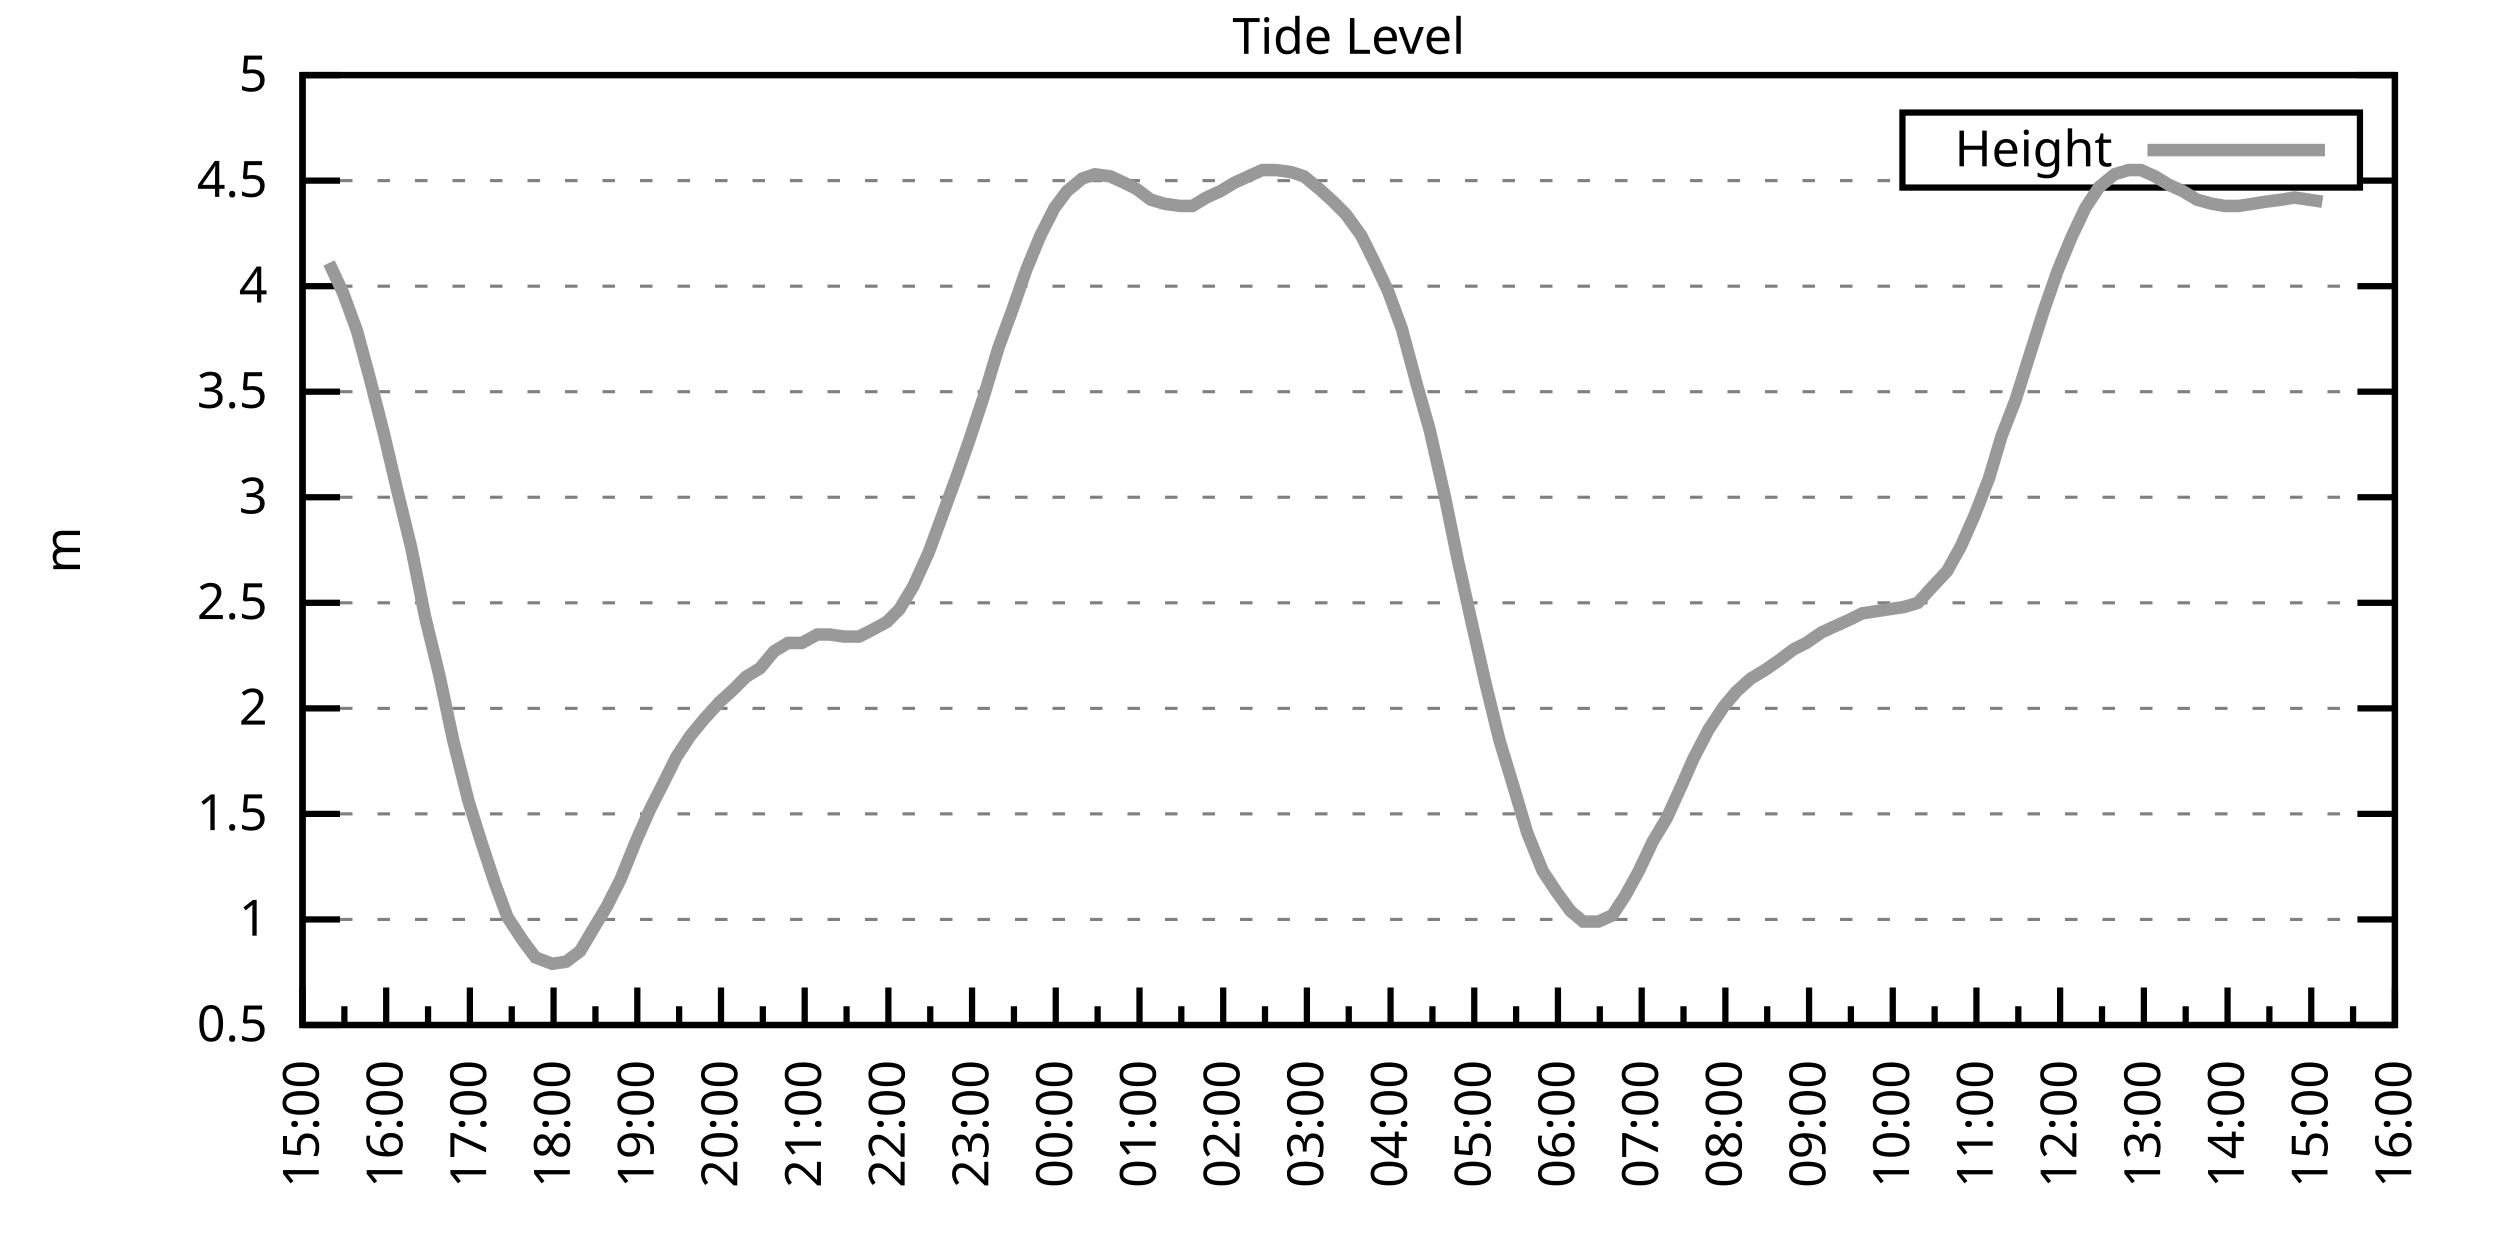
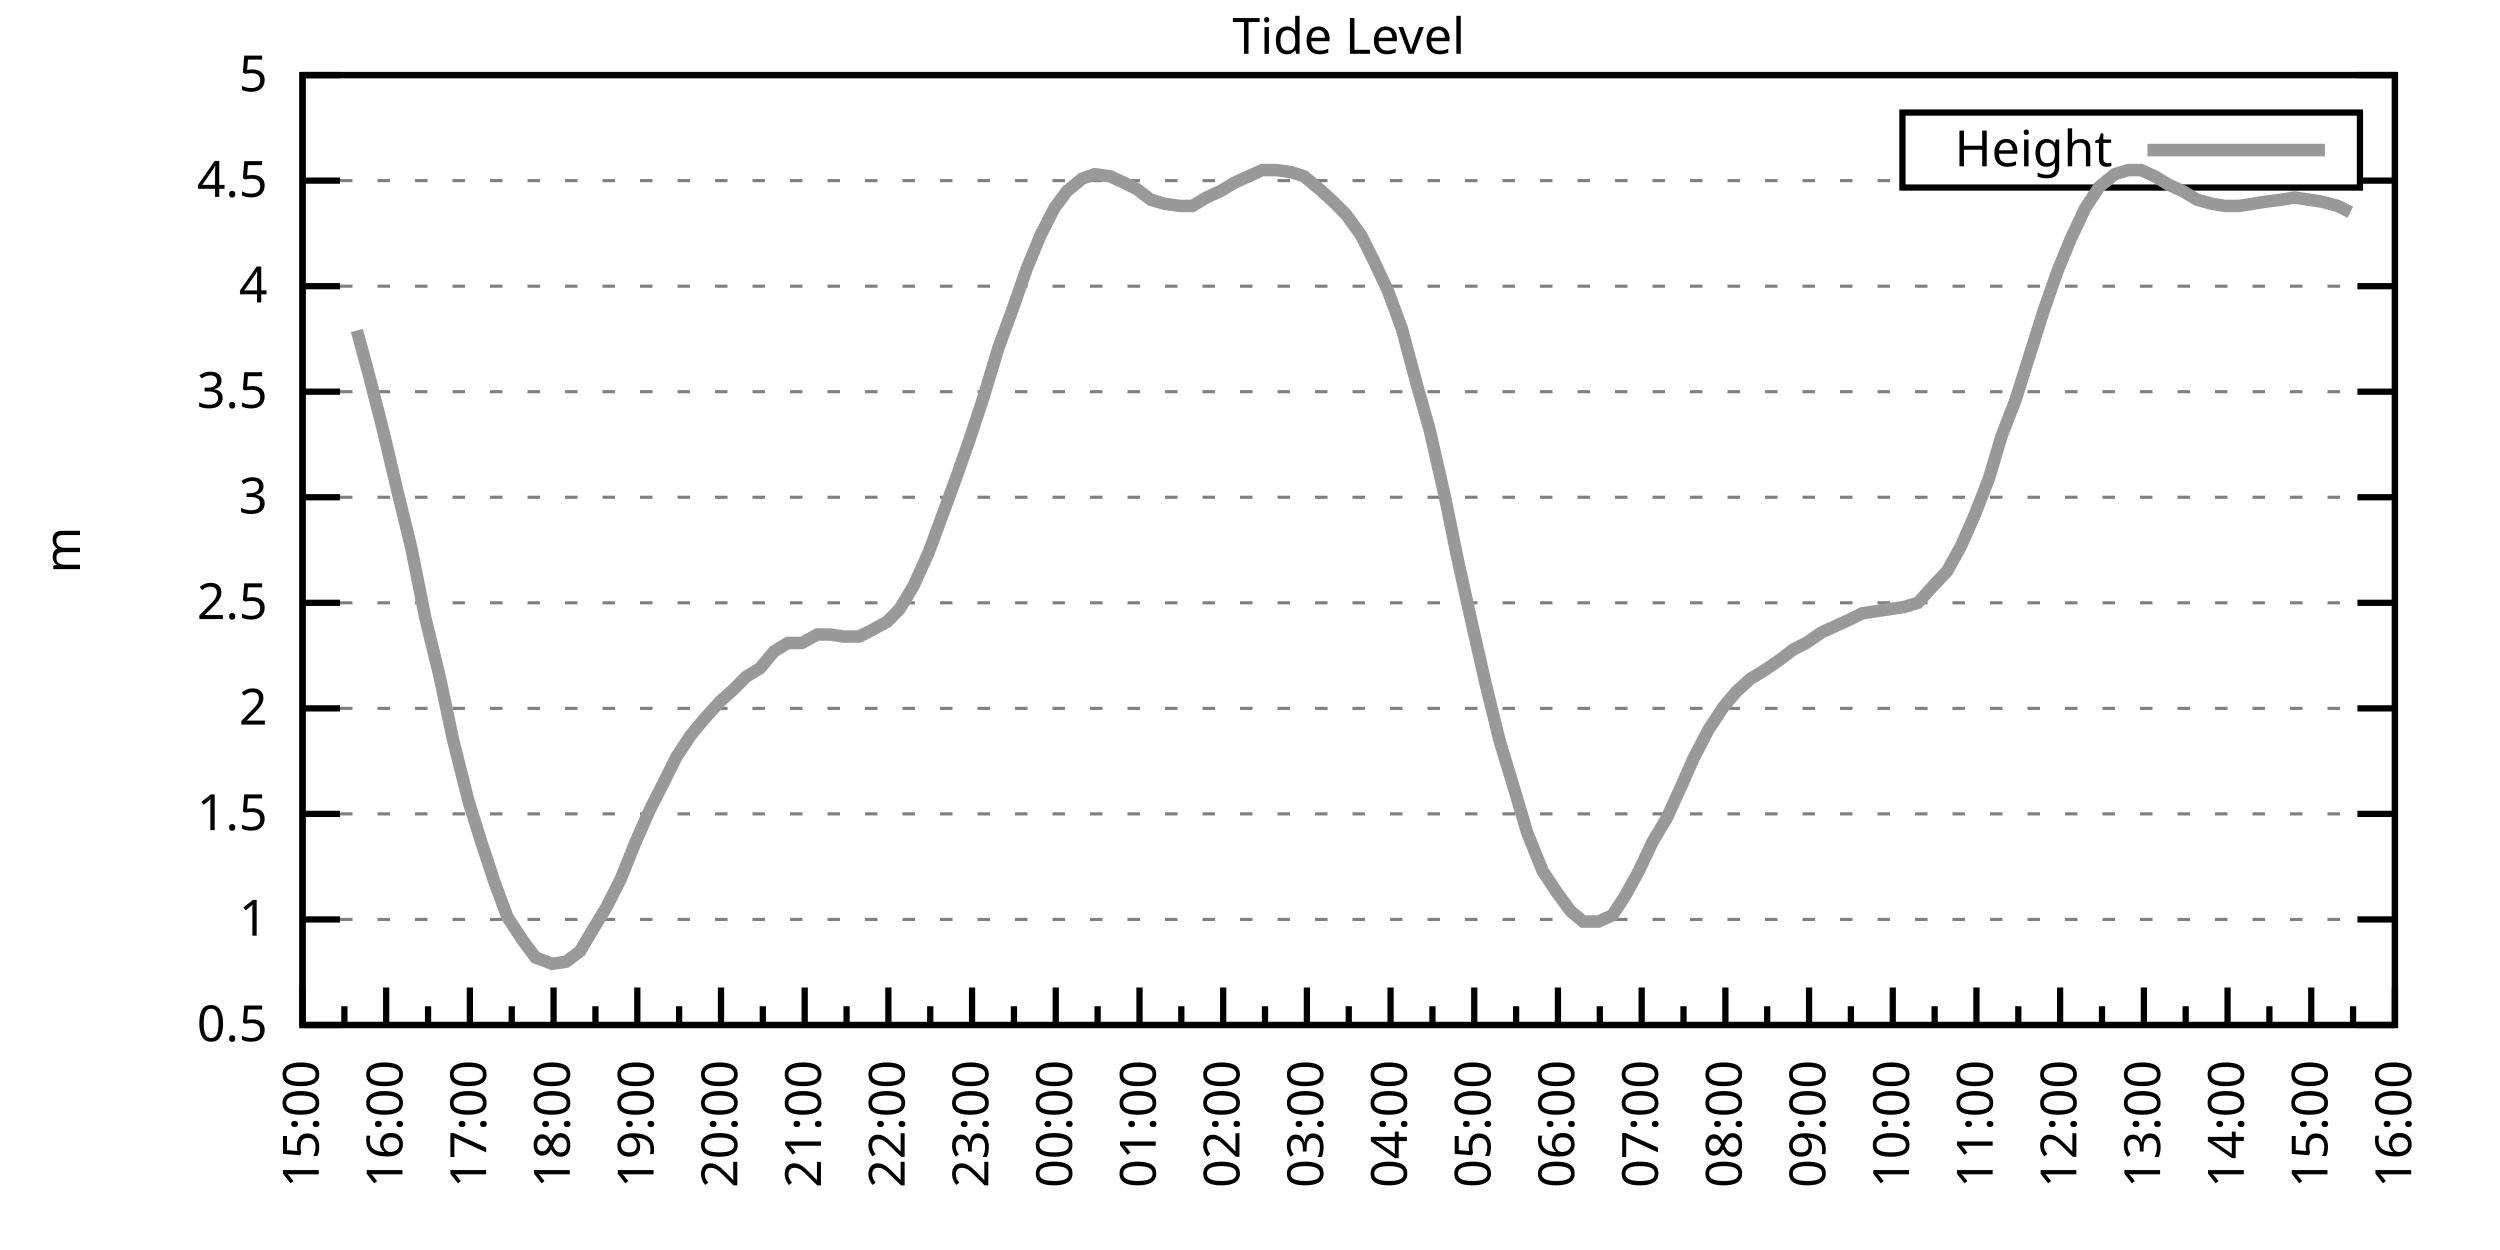
<svg xmlns="http://www.w3.org/2000/svg" xmlns:xlink="http://www.w3.org/1999/xlink" width="400" height="200" viewBox="0 0 400 200">
  <g id="gnuplot_canvas">
    <rect x="0" y="0" width="400" height="200" fill="none" />
    <defs>
      <circle id="gpDot" r="0.5" stroke-width="0.5" stroke="currentColor" />
      <path id="gpPt0" stroke-width="0.333" stroke="currentColor" d="M-1,0 h2 M0,-1 v2" />
      <path id="gpPt1" stroke-width="0.333" stroke="currentColor" d="M-1,-1 L1,1 M1,-1 L-1,1" />
      <path id="gpPt2" stroke-width="0.333" stroke="currentColor" d="M-1,0 L1,0 M0,-1 L0,1 M-1,-1 L1,1 M-1,1 L1,-1" />
      <rect id="gpPt3" stroke-width="0.333" stroke="currentColor" x="-1" y="-1" width="2" height="2" />
      <rect id="gpPt4" stroke-width="0.333" stroke="currentColor" fill="currentColor" x="-1" y="-1" width="2" height="2" />
      <circle id="gpPt5" stroke-width="0.333" stroke="currentColor" cx="0" cy="0" r="1" />
      <use xlink:href="#gpPt5" id="gpPt6" fill="currentColor" stroke="none" />
      <path id="gpPt7" stroke-width="0.333" stroke="currentColor" d="M0,-1.33 L-1.33,0.67 L1.33,0.67 z" />
      <use xlink:href="#gpPt7" id="gpPt8" fill="currentColor" stroke="none" />
      <use xlink:href="#gpPt7" id="gpPt9" stroke="currentColor" transform="rotate(180)" />
      <use xlink:href="#gpPt9" id="gpPt10" fill="currentColor" stroke="none" />
      <use xlink:href="#gpPt3" id="gpPt11" stroke="currentColor" transform="rotate(45)" />
      <use xlink:href="#gpPt11" id="gpPt12" fill="currentColor" stroke="none" />
      <path id="gpPt13" stroke-width="0.333" stroke="currentColor" d="M0,1.330 L1.265,0.411 L0.782,-1.067 L-0.782,-1.076 L-1.265,0.411 z" />
      <use xlink:href="#gpPt13" id="gpPt14" fill="currentColor" stroke="none" />
      <filter id="textbox" filterUnits="objectBoundingBox" x="0" y="0" height="1" width="1">
        <feFlood flood-color="white" flood-opacity="1" result="bgnd" />
        <feComposite in="SourceGraphic" in2="bgnd" operator="atop" />
      </filter>
      <filter id="greybox" filterUnits="objectBoundingBox" x="0" y="0" height="1" width="1">
        <feFlood flood-color="lightgrey" flood-opacity="1" result="grey" />
        <feComposite in="SourceGraphic" in2="grey" operator="atop" />
      </filter>
    </defs>
    <g fill="none" color="white" stroke="currentColor" stroke-width="1.00" stroke-linecap="butt" stroke-linejoin="miter">
</g>
    <g fill="none" color="black" stroke="currentColor" stroke-width="1.00" stroke-linecap="butt" stroke-linejoin="miter">
      <g stroke="none" shape-rendering="crispEdges">
        <polygon fill="rgb(255, 255, 255)" points="48.40,164.00 383.18,164.00 383.18,12.02 48.40,12.02 " />
      </g>
    </g>
    <g fill="none" color="black" stroke="currentColor" stroke-width="1.00" stroke-linecap="butt" stroke-linejoin="miter">
</g>
    <g fill="none" color="black" stroke="black" stroke-width="0.50" stroke-linecap="butt" stroke-linejoin="miter">
</g>
    <g fill="none" color="gray" stroke="currentColor" stroke-width="0.50" stroke-linecap="butt" stroke-linejoin="miter">
      <path stroke="gray" stroke-dasharray="2,4" class="gridline" d="M48.40,164.00 L383.19,164.00  " />
    </g>
    <g fill="none" color="gray" stroke="gray" stroke-width="1.00" stroke-linecap="butt" stroke-linejoin="miter">
</g>
    <g fill="none" color="black" stroke="currentColor" stroke-width="1.00" stroke-linecap="butt" stroke-linejoin="miter">
      <path stroke="black" d="M48.40,164.00 L54.40,164.00 M383.19,164.00 L377.19,164.00  " />
      <g transform="translate(42.80,166.60)" stroke="none" fill="black" font-family="Sans" font-size="8.00" text-anchor="end">
        <text>
          <tspan font-family="Sans"> 0.5</tspan>
        </text>
      </g>
    </g>
    <g fill="none" color="black" stroke="currentColor" stroke-width="1.00" stroke-linecap="butt" stroke-linejoin="miter">
</g>
    <g fill="none" color="black" stroke="black" stroke-width="0.50" stroke-linecap="butt" stroke-linejoin="miter">
</g>
    <g fill="none" color="gray" stroke="currentColor" stroke-width="0.50" stroke-linecap="butt" stroke-linejoin="miter">
      <path stroke="gray" stroke-dasharray="2,4" class="gridline" d="M48.40,147.11 L383.19,147.11  " />
    </g>
    <g fill="none" color="gray" stroke="gray" stroke-width="1.00" stroke-linecap="butt" stroke-linejoin="miter">
</g>
    <g fill="none" color="black" stroke="currentColor" stroke-width="1.00" stroke-linecap="butt" stroke-linejoin="miter">
      <path stroke="black" d="M48.40,147.11 L54.40,147.11 M383.19,147.11 L377.19,147.11  " />
      <g transform="translate(42.80,149.71)" stroke="none" fill="black" font-family="Sans" font-size="8.00" text-anchor="end">
        <text>
          <tspan font-family="Sans"> 1</tspan>
        </text>
      </g>
    </g>
    <g fill="none" color="black" stroke="currentColor" stroke-width="1.00" stroke-linecap="butt" stroke-linejoin="miter">
</g>
    <g fill="none" color="black" stroke="black" stroke-width="0.50" stroke-linecap="butt" stroke-linejoin="miter">
</g>
    <g fill="none" color="gray" stroke="currentColor" stroke-width="0.50" stroke-linecap="butt" stroke-linejoin="miter">
      <path stroke="gray" stroke-dasharray="2,4" class="gridline" d="M48.40,130.22 L383.19,130.22  " />
    </g>
    <g fill="none" color="gray" stroke="gray" stroke-width="1.00" stroke-linecap="butt" stroke-linejoin="miter">
</g>
    <g fill="none" color="black" stroke="currentColor" stroke-width="1.00" stroke-linecap="butt" stroke-linejoin="miter">
      <path stroke="black" d="M48.40,130.22 L54.40,130.22 M383.19,130.22 L377.19,130.22  " />
      <g transform="translate(42.80,132.82)" stroke="none" fill="black" font-family="Sans" font-size="8.00" text-anchor="end">
        <text>
          <tspan font-family="Sans"> 1.5</tspan>
        </text>
      </g>
    </g>
    <g fill="none" color="black" stroke="currentColor" stroke-width="1.00" stroke-linecap="butt" stroke-linejoin="miter">
</g>
    <g fill="none" color="black" stroke="black" stroke-width="0.50" stroke-linecap="butt" stroke-linejoin="miter">
</g>
    <g fill="none" color="gray" stroke="currentColor" stroke-width="0.50" stroke-linecap="butt" stroke-linejoin="miter">
      <path stroke="gray" stroke-dasharray="2,4" class="gridline" d="M48.40,113.34 L383.19,113.34  " />
    </g>
    <g fill="none" color="gray" stroke="gray" stroke-width="1.00" stroke-linecap="butt" stroke-linejoin="miter">
</g>
    <g fill="none" color="black" stroke="currentColor" stroke-width="1.00" stroke-linecap="butt" stroke-linejoin="miter">
      <path stroke="black" d="M48.40,113.34 L54.40,113.34 M383.19,113.34 L377.19,113.34  " />
      <g transform="translate(42.80,115.94)" stroke="none" fill="black" font-family="Sans" font-size="8.00" text-anchor="end">
        <text>
          <tspan font-family="Sans"> 2</tspan>
        </text>
      </g>
    </g>
    <g fill="none" color="black" stroke="currentColor" stroke-width="1.00" stroke-linecap="butt" stroke-linejoin="miter">
</g>
    <g fill="none" color="black" stroke="black" stroke-width="0.50" stroke-linecap="butt" stroke-linejoin="miter">
</g>
    <g fill="none" color="gray" stroke="currentColor" stroke-width="0.50" stroke-linecap="butt" stroke-linejoin="miter">
      <path stroke="gray" stroke-dasharray="2,4" class="gridline" d="M48.40,96.45 L383.19,96.45  " />
    </g>
    <g fill="none" color="gray" stroke="gray" stroke-width="1.00" stroke-linecap="butt" stroke-linejoin="miter">
</g>
    <g fill="none" color="black" stroke="currentColor" stroke-width="1.00" stroke-linecap="butt" stroke-linejoin="miter">
      <path stroke="black" d="M48.40,96.45 L54.40,96.45 M383.19,96.45 L377.19,96.45  " />
      <g transform="translate(42.80,99.05)" stroke="none" fill="black" font-family="Sans" font-size="8.00" text-anchor="end">
        <text>
          <tspan font-family="Sans"> 2.5</tspan>
        </text>
      </g>
    </g>
    <g fill="none" color="black" stroke="currentColor" stroke-width="1.00" stroke-linecap="butt" stroke-linejoin="miter">
</g>
    <g fill="none" color="black" stroke="black" stroke-width="0.50" stroke-linecap="butt" stroke-linejoin="miter">
</g>
    <g fill="none" color="gray" stroke="currentColor" stroke-width="0.50" stroke-linecap="butt" stroke-linejoin="miter">
      <path stroke="gray" stroke-dasharray="2,4" class="gridline" d="M48.40,79.56 L383.19,79.56  " />
    </g>
    <g fill="none" color="gray" stroke="gray" stroke-width="1.00" stroke-linecap="butt" stroke-linejoin="miter">
</g>
    <g fill="none" color="black" stroke="currentColor" stroke-width="1.00" stroke-linecap="butt" stroke-linejoin="miter">
      <path stroke="black" d="M48.40,79.56 L54.40,79.56 M383.19,79.56 L377.19,79.56  " />
      <g transform="translate(42.80,82.16)" stroke="none" fill="black" font-family="Sans" font-size="8.00" text-anchor="end">
        <text>
          <tspan font-family="Sans"> 3</tspan>
        </text>
      </g>
    </g>
    <g fill="none" color="black" stroke="currentColor" stroke-width="1.00" stroke-linecap="butt" stroke-linejoin="miter">
</g>
    <g fill="none" color="black" stroke="black" stroke-width="0.50" stroke-linecap="butt" stroke-linejoin="miter">
</g>
    <g fill="none" color="gray" stroke="currentColor" stroke-width="0.50" stroke-linecap="butt" stroke-linejoin="miter">
      <path stroke="gray" stroke-dasharray="2,4" class="gridline" d="M48.40,62.67 L383.19,62.67  " />
    </g>
    <g fill="none" color="gray" stroke="gray" stroke-width="1.00" stroke-linecap="butt" stroke-linejoin="miter">
</g>
    <g fill="none" color="black" stroke="currentColor" stroke-width="1.00" stroke-linecap="butt" stroke-linejoin="miter">
      <path stroke="black" d="M48.40,62.67 L54.40,62.67 M383.19,62.67 L377.19,62.67  " />
      <g transform="translate(42.80,65.27)" stroke="none" fill="black" font-family="Sans" font-size="8.00" text-anchor="end">
        <text>
          <tspan font-family="Sans"> 3.5</tspan>
        </text>
      </g>
    </g>
    <g fill="none" color="black" stroke="currentColor" stroke-width="1.00" stroke-linecap="butt" stroke-linejoin="miter">
</g>
    <g fill="none" color="black" stroke="black" stroke-width="0.50" stroke-linecap="butt" stroke-linejoin="miter">
</g>
    <g fill="none" color="gray" stroke="currentColor" stroke-width="0.50" stroke-linecap="butt" stroke-linejoin="miter">
      <path stroke="gray" stroke-dasharray="2,4" class="gridline" d="M48.40,45.79 L383.19,45.79  " />
    </g>
    <g fill="none" color="gray" stroke="gray" stroke-width="1.00" stroke-linecap="butt" stroke-linejoin="miter">
</g>
    <g fill="none" color="black" stroke="currentColor" stroke-width="1.00" stroke-linecap="butt" stroke-linejoin="miter">
      <path stroke="black" d="M48.40,45.79 L54.40,45.79 M383.19,45.79 L377.19,45.79  " />
      <g transform="translate(42.80,48.39)" stroke="none" fill="black" font-family="Sans" font-size="8.00" text-anchor="end">
        <text>
          <tspan font-family="Sans"> 4</tspan>
        </text>
      </g>
    </g>
    <g fill="none" color="black" stroke="currentColor" stroke-width="1.00" stroke-linecap="butt" stroke-linejoin="miter">
</g>
    <g fill="none" color="black" stroke="black" stroke-width="0.50" stroke-linecap="butt" stroke-linejoin="miter">
</g>
    <g fill="none" color="gray" stroke="currentColor" stroke-width="0.50" stroke-linecap="butt" stroke-linejoin="miter">
      <path stroke="gray" stroke-dasharray="2,4" class="gridline" d="M48.40,28.90 L304.39,28.90 M377.59,28.90 L383.19,28.90  " />
    </g>
    <g fill="none" color="gray" stroke="gray" stroke-width="1.00" stroke-linecap="butt" stroke-linejoin="miter">
</g>
    <g fill="none" color="black" stroke="currentColor" stroke-width="1.00" stroke-linecap="butt" stroke-linejoin="miter">
      <path stroke="black" d="M48.40,28.90 L54.40,28.90 M383.19,28.90 L377.19,28.90  " />
      <g transform="translate(42.80,31.50)" stroke="none" fill="black" font-family="Sans" font-size="8.00" text-anchor="end">
        <text>
          <tspan font-family="Sans"> 4.5</tspan>
        </text>
      </g>
    </g>
    <g fill="none" color="black" stroke="currentColor" stroke-width="1.00" stroke-linecap="butt" stroke-linejoin="miter">
</g>
    <g fill="none" color="black" stroke="black" stroke-width="0.50" stroke-linecap="butt" stroke-linejoin="miter">
</g>
    <g fill="none" color="gray" stroke="currentColor" stroke-width="0.50" stroke-linecap="butt" stroke-linejoin="miter">
      <path stroke="gray" stroke-dasharray="2,4" class="gridline" d="M48.40,12.01 L383.19,12.01  " />
    </g>
    <g fill="none" color="gray" stroke="gray" stroke-width="1.00" stroke-linecap="butt" stroke-linejoin="miter">
</g>
    <g fill="none" color="black" stroke="currentColor" stroke-width="1.00" stroke-linecap="butt" stroke-linejoin="miter">
      <path stroke="black" d="M48.40,12.01 L54.40,12.01 M383.19,12.01 L377.19,12.01  " />
      <g transform="translate(42.80,14.61)" stroke="none" fill="black" font-family="Sans" font-size="8.00" text-anchor="end">
        <text>
          <tspan font-family="Sans"> 5</tspan>
        </text>
      </g>
    </g>
    <g fill="none" color="black" stroke="currentColor" stroke-width="1.00" stroke-linecap="butt" stroke-linejoin="miter">
      <path stroke="black" d="M48.40,164.00 L48.40,158.00  " />
      <g transform="translate(51.00,169.60) rotate(270)" stroke="none" fill="black" font-family="Sans" font-size="8.00" text-anchor="end">
        <text>
          <tspan font-family="Sans">15:00</tspan>
        </text>
      </g>
    </g>
    <g fill="none" color="black" stroke="currentColor" stroke-width="1.00" stroke-linecap="butt" stroke-linejoin="miter">
      <path stroke="black" d="M55.10,164.00 L55.10,161.00 M61.79,164.00 L61.79,158.00  " />
      <g transform="translate(64.39,169.60) rotate(270)" stroke="none" fill="black" font-family="Sans" font-size="8.00" text-anchor="end">
        <text>
          <tspan font-family="Sans">16:00</tspan>
        </text>
      </g>
    </g>
    <g fill="none" color="black" stroke="currentColor" stroke-width="1.00" stroke-linecap="butt" stroke-linejoin="miter">
      <path stroke="black" d="M68.49,164.00 L68.49,161.00 M75.18,164.00 L75.18,158.00  " />
      <g transform="translate(77.78,169.60) rotate(270)" stroke="none" fill="black" font-family="Sans" font-size="8.00" text-anchor="end">
        <text>
          <tspan font-family="Sans">17:00</tspan>
        </text>
      </g>
    </g>
    <g fill="none" color="black" stroke="currentColor" stroke-width="1.00" stroke-linecap="butt" stroke-linejoin="miter">
      <path stroke="black" d="M81.88,164.00 L81.88,161.00 M88.57,164.00 L88.57,158.00  " />
      <g transform="translate(91.17,169.60) rotate(270)" stroke="none" fill="black" font-family="Sans" font-size="8.00" text-anchor="end">
        <text>
          <tspan font-family="Sans">18:00</tspan>
        </text>
      </g>
    </g>
    <g fill="none" color="black" stroke="currentColor" stroke-width="1.00" stroke-linecap="butt" stroke-linejoin="miter">
      <path stroke="black" d="M95.27,164.00 L95.27,161.00 M101.97,164.00 L101.97,158.00  " />
      <g transform="translate(104.57,169.60) rotate(270)" stroke="none" fill="black" font-family="Sans" font-size="8.00" text-anchor="end">
        <text>
          <tspan font-family="Sans">19:00</tspan>
        </text>
      </g>
    </g>
    <g fill="none" color="black" stroke="currentColor" stroke-width="1.00" stroke-linecap="butt" stroke-linejoin="miter">
      <path stroke="black" d="M108.66,164.00 L108.66,161.00 M115.36,164.00 L115.36,158.00  " />
      <g transform="translate(117.96,169.60) rotate(270)" stroke="none" fill="black" font-family="Sans" font-size="8.00" text-anchor="end">
        <text>
          <tspan font-family="Sans">20:00</tspan>
        </text>
      </g>
    </g>
    <g fill="none" color="black" stroke="currentColor" stroke-width="1.00" stroke-linecap="butt" stroke-linejoin="miter">
      <path stroke="black" d="M122.05,164.00 L122.05,161.00 M128.75,164.00 L128.75,158.00  " />
      <g transform="translate(131.35,169.60) rotate(270)" stroke="none" fill="black" font-family="Sans" font-size="8.00" text-anchor="end">
        <text>
          <tspan font-family="Sans">21:00</tspan>
        </text>
      </g>
    </g>
    <g fill="none" color="black" stroke="currentColor" stroke-width="1.00" stroke-linecap="butt" stroke-linejoin="miter">
      <path stroke="black" d="M135.45,164.00 L135.45,161.00 M142.14,164.00 L142.14,158.00  " />
      <g transform="translate(144.74,169.60) rotate(270)" stroke="none" fill="black" font-family="Sans" font-size="8.00" text-anchor="end">
        <text>
          <tspan font-family="Sans">22:00</tspan>
        </text>
      </g>
    </g>
    <g fill="none" color="black" stroke="currentColor" stroke-width="1.00" stroke-linecap="butt" stroke-linejoin="miter">
      <path stroke="black" d="M148.84,164.00 L148.84,161.00 M155.53,164.00 L155.53,158.00  " />
      <g transform="translate(158.13,169.60) rotate(270)" stroke="none" fill="black" font-family="Sans" font-size="8.00" text-anchor="end">
        <text>
          <tspan font-family="Sans">23:00</tspan>
        </text>
      </g>
    </g>
    <g fill="none" color="black" stroke="currentColor" stroke-width="1.00" stroke-linecap="butt" stroke-linejoin="miter">
      <path stroke="black" d="M162.23,164.00 L162.23,161.00 M168.92,164.00 L168.92,158.00  " />
      <g transform="translate(171.52,169.60) rotate(270)" stroke="none" fill="black" font-family="Sans" font-size="8.00" text-anchor="end">
        <text>
          <tspan font-family="Sans">00:00</tspan>
        </text>
      </g>
    </g>
    <g fill="none" color="black" stroke="currentColor" stroke-width="1.00" stroke-linecap="butt" stroke-linejoin="miter">
      <path stroke="black" d="M175.62,164.00 L175.62,161.00 M182.32,164.00 L182.32,158.00  " />
      <g transform="translate(184.92,169.60) rotate(270)" stroke="none" fill="black" font-family="Sans" font-size="8.00" text-anchor="end">
        <text>
          <tspan font-family="Sans">01:00</tspan>
        </text>
      </g>
    </g>
    <g fill="none" color="black" stroke="currentColor" stroke-width="1.00" stroke-linecap="butt" stroke-linejoin="miter">
      <path stroke="black" d="M189.01,164.00 L189.01,161.00 M195.71,164.00 L195.71,158.00  " />
      <g transform="translate(198.31,169.60) rotate(270)" stroke="none" fill="black" font-family="Sans" font-size="8.00" text-anchor="end">
        <text>
          <tspan font-family="Sans">02:00</tspan>
        </text>
      </g>
    </g>
    <g fill="none" color="black" stroke="currentColor" stroke-width="1.00" stroke-linecap="butt" stroke-linejoin="miter">
      <path stroke="black" d="M202.40,164.00 L202.40,161.00 M209.10,164.00 L209.10,158.00  " />
      <g transform="translate(211.70,169.60) rotate(270)" stroke="none" fill="black" font-family="Sans" font-size="8.00" text-anchor="end">
        <text>
          <tspan font-family="Sans">03:00</tspan>
        </text>
      </g>
    </g>
    <g fill="none" color="black" stroke="currentColor" stroke-width="1.00" stroke-linecap="butt" stroke-linejoin="miter">
      <path stroke="black" d="M215.80,164.00 L215.80,161.00 M222.49,164.00 L222.49,158.00  " />
      <g transform="translate(225.09,169.60) rotate(270)" stroke="none" fill="black" font-family="Sans" font-size="8.00" text-anchor="end">
        <text>
          <tspan font-family="Sans">04:00</tspan>
        </text>
      </g>
    </g>
    <g fill="none" color="black" stroke="currentColor" stroke-width="1.00" stroke-linecap="butt" stroke-linejoin="miter">
      <path stroke="black" d="M229.19,164.00 L229.19,161.00 M235.88,164.00 L235.88,158.00  " />
      <g transform="translate(238.48,169.60) rotate(270)" stroke="none" fill="black" font-family="Sans" font-size="8.00" text-anchor="end">
        <text>
          <tspan font-family="Sans">05:00</tspan>
        </text>
      </g>
    </g>
    <g fill="none" color="black" stroke="currentColor" stroke-width="1.00" stroke-linecap="butt" stroke-linejoin="miter">
      <path stroke="black" d="M242.58,164.00 L242.58,161.00 M249.27,164.00 L249.27,158.00  " />
      <g transform="translate(251.87,169.60) rotate(270)" stroke="none" fill="black" font-family="Sans" font-size="8.00" text-anchor="end">
        <text>
          <tspan font-family="Sans">06:00</tspan>
        </text>
      </g>
    </g>
    <g fill="none" color="black" stroke="currentColor" stroke-width="1.00" stroke-linecap="butt" stroke-linejoin="miter">
      <path stroke="black" d="M255.97,164.00 L255.97,161.00 M262.67,164.00 L262.67,158.00  " />
      <g transform="translate(265.27,169.60) rotate(270)" stroke="none" fill="black" font-family="Sans" font-size="8.00" text-anchor="end">
        <text>
          <tspan font-family="Sans">07:00</tspan>
        </text>
      </g>
    </g>
    <g fill="none" color="black" stroke="currentColor" stroke-width="1.00" stroke-linecap="butt" stroke-linejoin="miter">
      <path stroke="black" d="M269.36,164.00 L269.36,161.00 M276.06,164.00 L276.06,158.00  " />
      <g transform="translate(278.66,169.60) rotate(270)" stroke="none" fill="black" font-family="Sans" font-size="8.00" text-anchor="end">
        <text>
          <tspan font-family="Sans">08:00</tspan>
        </text>
      </g>
    </g>
    <g fill="none" color="black" stroke="currentColor" stroke-width="1.00" stroke-linecap="butt" stroke-linejoin="miter">
      <path stroke="black" d="M282.75,164.00 L282.75,161.00 M289.45,164.00 L289.45,158.00  " />
      <g transform="translate(292.05,169.60) rotate(270)" stroke="none" fill="black" font-family="Sans" font-size="8.00" text-anchor="end">
        <text>
          <tspan font-family="Sans">09:00</tspan>
        </text>
      </g>
    </g>
    <g fill="none" color="black" stroke="currentColor" stroke-width="1.00" stroke-linecap="butt" stroke-linejoin="miter">
      <path stroke="black" d="M296.14,164.00 L296.14,161.00 M302.84,164.00 L302.84,158.00  " />
      <g transform="translate(305.44,169.60) rotate(270)" stroke="none" fill="black" font-family="Sans" font-size="8.00" text-anchor="end">
        <text>
          <tspan font-family="Sans">10:00</tspan>
        </text>
      </g>
    </g>
    <g fill="none" color="black" stroke="currentColor" stroke-width="1.00" stroke-linecap="butt" stroke-linejoin="miter">
      <path stroke="black" d="M309.54,164.00 L309.54,161.00 M316.23,164.00 L316.23,158.00  " />
      <g transform="translate(318.83,169.60) rotate(270)" stroke="none" fill="black" font-family="Sans" font-size="8.00" text-anchor="end">
        <text>
          <tspan font-family="Sans">11:00</tspan>
        </text>
      </g>
    </g>
    <g fill="none" color="black" stroke="currentColor" stroke-width="1.00" stroke-linecap="butt" stroke-linejoin="miter">
      <path stroke="black" d="M322.93,164.00 L322.93,161.00 M329.62,164.00 L329.62,158.00  " />
      <g transform="translate(332.22,169.60) rotate(270)" stroke="none" fill="black" font-family="Sans" font-size="8.00" text-anchor="end">
        <text>
          <tspan font-family="Sans">12:00</tspan>
        </text>
      </g>
    </g>
    <g fill="none" color="black" stroke="currentColor" stroke-width="1.00" stroke-linecap="butt" stroke-linejoin="miter">
      <path stroke="black" d="M336.32,164.00 L336.32,161.00 M343.02,164.00 L343.02,158.00  " />
      <g transform="translate(345.62,169.60) rotate(270)" stroke="none" fill="black" font-family="Sans" font-size="8.00" text-anchor="end">
        <text>
          <tspan font-family="Sans">13:00</tspan>
        </text>
      </g>
    </g>
    <g fill="none" color="black" stroke="currentColor" stroke-width="1.00" stroke-linecap="butt" stroke-linejoin="miter">
      <path stroke="black" d="M349.71,164.00 L349.71,161.00 M356.41,164.00 L356.41,158.00  " />
      <g transform="translate(359.01,169.60) rotate(270)" stroke="none" fill="black" font-family="Sans" font-size="8.00" text-anchor="end">
        <text>
          <tspan font-family="Sans">14:00</tspan>
        </text>
      </g>
    </g>
    <g fill="none" color="black" stroke="currentColor" stroke-width="1.00" stroke-linecap="butt" stroke-linejoin="miter">
      <path stroke="black" d="M363.10,164.00 L363.10,161.00 M369.80,164.00 L369.80,158.00  " />
      <g transform="translate(372.40,169.60) rotate(270)" stroke="none" fill="black" font-family="Sans" font-size="8.00" text-anchor="end">
        <text>
          <tspan font-family="Sans">15:00</tspan>
        </text>
      </g>
    </g>
    <g fill="none" color="black" stroke="currentColor" stroke-width="1.00" stroke-linecap="butt" stroke-linejoin="miter">
      <path stroke="black" d="M376.49,164.00 L376.49,161.00 M383.19,164.00 L383.19,158.00  " />
      <g transform="translate(385.79,169.60) rotate(270)" stroke="none" fill="black" font-family="Sans" font-size="8.00" text-anchor="end">
        <text>
          <tspan font-family="Sans">16:00</tspan>
        </text>
      </g>
    </g>
    <g fill="none" color="black" stroke="currentColor" stroke-width="1.00" stroke-linecap="butt" stroke-linejoin="miter">
</g>
    <g fill="none" color="black" stroke="currentColor" stroke-width="1.00" stroke-linecap="butt" stroke-linejoin="miter">
      <path stroke="black" d="M48.40,12.01 L48.40,164.00 L383.19,164.00 L383.19,12.01 L48.40,12.01 Z  " />
    </g>
    <g fill="none" color="black" stroke="currentColor" stroke-width="1.00" stroke-linecap="butt" stroke-linejoin="miter">
      <g transform="translate(12.80,88.01) rotate(270)" stroke="none" fill="black" font-family="Sans" font-size="8.00" text-anchor="middle">
        <text>
          <tspan font-family="Sans">m</tspan>
        </text>
      </g>
    </g>
    <g fill="none" color="black" stroke="currentColor" stroke-width="1.00" stroke-linecap="butt" stroke-linejoin="miter">
</g>
    <g fill="none" color="black" stroke="currentColor" stroke-width="1.00" stroke-linecap="butt" stroke-linejoin="miter">
      <path stroke="black" d="M304.39,30.01 L304.39,18.01 L377.59,18.01 L377.59,30.01 L304.39,30.01 Z  " />
    </g>
    <g id="Tide_level_plot_1">
      <g fill="none" color="white" stroke="black" stroke-width="2.00" stroke-linecap="butt" stroke-linejoin="miter">
</g>
      <g fill="none" color="black" stroke="currentColor" stroke-width="2.00" stroke-linecap="butt" stroke-linejoin="miter">
        <g transform="translate(337.99,26.61)" stroke="none" fill="black" font-family="Sans" font-size="8.00" text-anchor="end">
          <text>
            <tspan font-family="Sans">Height</tspan>
          </text>
        </g>
      </g>
      <g fill="none" color="black" stroke="currentColor" stroke-width="2.00" stroke-linecap="butt" stroke-linejoin="miter">
-         <path stroke="rgb(153, 153, 153)" d="M343.59,24.01 L371.99,24.01 M52.64,42.07 L54.87,46.80 L57.10,52.88 L59.11,60.31 L61.35,69.09 L63.58,78.55   L65.81,87.67 L68.04,98.81 L70.27,107.93 L72.50,118.40 L74.96,128.20 L76.97,134.62 L79.20,141.37 L81.21,146.77   L83.66,150.49 L85.67,153.19 L88.35,154.21 L90.58,153.87 L92.82,152.18 L94.82,148.80 L97.06,145.09 L99.29,140.69   L101.74,134.62 L103.98,129.55 L106.21,125.16 L108.22,121.11 L110.45,117.73 L112.68,115.03 L115.13,112.32 L117.37,110.30   L119.38,108.27 L121.61,106.92 L123.84,104.22 L126.07,102.87 L128.30,102.87 L130.76,101.52 L132.77,101.52 L135.00,101.85   L137.45,101.85 L139.46,100.84 L141.92,99.49 L143.93,97.46 L146.16,93.75 L148.61,88.34 L150.85,82.26 L153.08,76.18   L155.09,70.44 L157.32,63.69 L159.77,55.58 L162.01,49.50 L164.24,43.08 L166.47,37.68 L168.70,33.29 L170.71,30.59   L173.17,28.56 L175.17,27.88 L177.63,28.22 L179.86,29.24 L181.87,30.25 L184.10,31.94 L186.33,32.61 L188.79,32.95   L190.80,32.95 L193.03,31.60 L195.26,30.59 L197.49,29.24 L199.73,28.22 L201.96,27.21 L204.19,27.21 L206.64,27.55   L208.65,28.22 L211.11,30.25 L213.34,32.28 L215.35,34.30 L217.80,37.68 L219.81,41.73 L222.04,46.46 L224.28,52.54   L226.73,61.66 L228.74,68.75 L231.20,79.56 L233.20,89.36 L235.44,99.49 L237.67,109.28 L239.90,118.40 L242.36,126.51   L244.36,133.26 L246.82,139.34 L249.05,142.72 L251.28,145.76 L253.29,147.45 L255.75,147.45 L257.98,146.44 L259.99,143.40   L262.22,139.34 L264.45,134.62 L266.68,130.90 L269.14,125.50 L270.92,121.44 L273.38,116.71 L275.83,113.00 L277.84,110.63   L280.07,108.61 L282.31,107.26 L284.76,105.57 L286.99,103.88 L289.00,102.87 L291.46,101.18 L293.69,100.16 L295.92,99.15   L297.93,98.14 L300.16,97.80 L302.39,97.46 L304.63,97.12 L306.86,96.45 L309.31,93.75 L311.54,91.38 L313.78,87.33   L316.01,82.26 L318.24,76.52 L320.25,69.77 L322.48,64.02 L324.71,56.93 L326.95,49.84 L329.18,43.42 L331.41,38.02   L333.64,33.29 L335.87,29.91 L338.33,27.88 L340.56,27.21 L342.57,27.21 L344.80,28.22 L347.03,29.57 L349.26,30.59   L351.50,31.94 L353.95,32.61 L355.96,32.95 L358.19,32.95 L360.42,32.61 L362.43,32.28 L365.11,31.94 L367.12,31.60   L369.35,31.94 L371.58,32.28  " />
+         <path stroke="rgb(153, 153, 153)" d="M343.59,24.01 L371.99,24.01 M57.10,52.88 L59.11,60.31 L61.35,69.09 L63.58,78.55 L65.81,87.67 L68.04,98.81   L70.27,107.93 L72.50,118.40 L74.96,128.20 L76.97,134.62 L79.20,141.37 L81.21,146.77 L83.66,150.49 L85.67,153.19   L88.35,154.21 L90.58,153.87 L92.82,152.18 L94.82,148.80 L97.06,145.09 L99.29,140.69 L101.74,134.62 L103.98,129.55   L106.21,125.16 L108.22,121.11 L110.45,117.73 L112.68,115.03 L115.13,112.32 L117.37,110.30 L119.38,108.27 L121.61,106.92   L123.84,104.22 L126.07,102.87 L128.30,102.87 L130.76,101.52 L132.77,101.52 L135.00,101.85 L137.45,101.85 L139.46,100.84   L141.92,99.49 L143.93,97.46 L146.16,93.75 L148.61,88.34 L150.85,82.26 L153.08,76.18 L155.09,70.44 L157.32,63.69   L159.77,55.58 L162.01,49.50 L164.24,43.08 L166.47,37.68 L168.70,33.29 L170.71,30.59 L173.17,28.56 L175.17,27.88   L177.63,28.22 L179.86,29.24 L181.87,30.25 L184.10,31.94 L186.33,32.61 L188.79,32.95 L190.80,32.95 L193.03,31.60   L195.26,30.59 L197.49,29.24 L199.73,28.22 L201.96,27.21 L204.19,27.21 L206.64,27.55 L208.65,28.22 L211.11,30.25   L213.34,32.28 L215.35,34.30 L217.80,37.68 L219.81,41.73 L222.04,46.46 L224.28,52.54 L226.73,61.66 L228.74,68.75   L231.20,79.56 L233.20,89.36 L235.44,99.49 L237.67,109.28 L239.90,118.40 L242.36,126.51 L244.36,133.26 L246.82,139.34   L249.05,142.72 L251.28,145.76 L253.29,147.45 L255.75,147.45 L257.98,146.44 L259.99,143.40 L262.22,139.34 L264.45,134.62   L266.68,130.90 L269.14,125.50 L270.92,121.44 L273.38,116.71 L275.83,113.00 L277.84,110.63 L280.07,108.61 L282.31,107.26   L284.76,105.57 L286.99,103.88 L289.00,102.87 L291.46,101.18 L293.69,100.16 L295.92,99.15 L297.93,98.14 L300.16,97.80   L302.39,97.46 L304.63,97.12 L306.86,96.45 L309.31,93.75 L311.54,91.38 L313.78,87.33 L316.01,82.26 L318.24,76.52   L320.25,69.77 L322.48,64.02 L324.71,56.93 L326.95,49.84 L329.18,43.42 L331.41,38.02 L333.64,33.29 L335.87,29.91   L338.33,27.88 L340.56,27.21 L342.57,27.21 L344.80,28.22 L347.03,29.57 L349.26,30.59 L351.50,31.94 L353.95,32.61   L355.96,32.95 L358.19,32.95 L360.42,32.61 L362.43,32.28 L365.11,31.94 L367.12,31.60 L369.35,31.94 L371.58,32.28   L374.04,32.95 L376.05,33.96  " />
      </g>
    </g>
    <g fill="none" color="black" stroke="currentColor" stroke-width="2.00" stroke-linecap="butt" stroke-linejoin="miter">
</g>
    <g fill="none" color="black" stroke="black" stroke-width="1.00" stroke-linecap="butt" stroke-linejoin="miter">
</g>
    <g fill="none" color="black" stroke="currentColor" stroke-width="1.00" stroke-linecap="butt" stroke-linejoin="miter">
      <path stroke="black" d="M48.40,12.01 L48.40,164.00 L383.19,164.00 L383.19,12.01 L48.40,12.01 Z  " />
    </g>
    <g fill="none" color="black" stroke="currentColor" stroke-width="1.00" stroke-linecap="butt" stroke-linejoin="miter">
      <g transform="translate(215.79,8.61)" stroke="none" fill="black" font-family="Sans" font-size="8.00" text-anchor="middle">
        <text>
          <tspan font-family="Sans">Tide Level</tspan>
        </text>
      </g>
    </g>
    <g fill="none" color="black" stroke="currentColor" stroke-width="1.00" stroke-linecap="butt" stroke-linejoin="miter">
</g>
  </g>
</svg>
